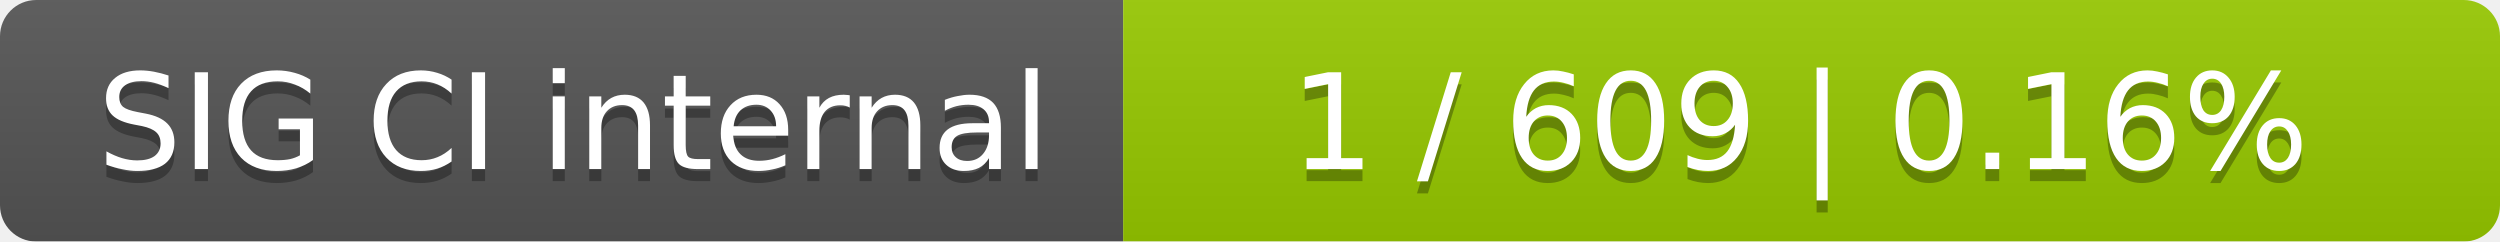
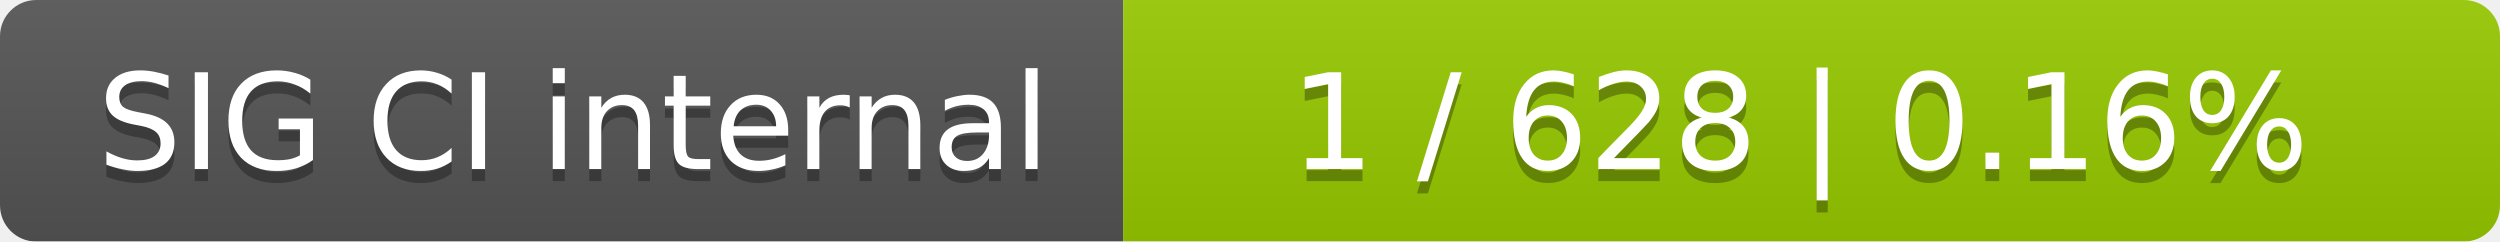
<svg xmlns="http://www.w3.org/2000/svg" width="207" height="20">
  <linearGradient id="smooth" x2="0" y2="100%">
    <stop offset="0" stop-color="#bbb" stop-opacity=".1" />
    <stop offset="1" stop-opacity=".1" />
  </linearGradient>
  <mask id="round">
    <rect width="207" height="20" rx="3" fill="#fff" />
  </mask>
  <g mask="url(#round)">
    <rect width="93" height="20" fill="#555" />
    <rect x="93" width="114" height="20" fill="#97ca00" />
    <rect width="207" height="20" fill="url(#smooth)" />
  </g>
  <g fill="#fff" text-anchor="middle" font-family="DejaVu Sans,Verdana,Geneva,sans-serif" font-size="11">
    <text x="47.5" y="15" fill="#010101" fill-opacity=".3">SIG CI internal</text>
    <text x="47.5" y="14">SIG CI internal</text>
-     <text x="149" y="15" fill="#010101" fill-opacity=".3">1 / 609    |    0.16%</text>
-     <text x="149" y="14">1 / 609    |    0.16%</text>
+     <text x="149" y="15" fill="#010101" fill-opacity=".3">1 / 628    |    0.16%</text>
+     <text x="149" y="14">1 / 628    |    0.16%</text>
  </g>
</svg>
